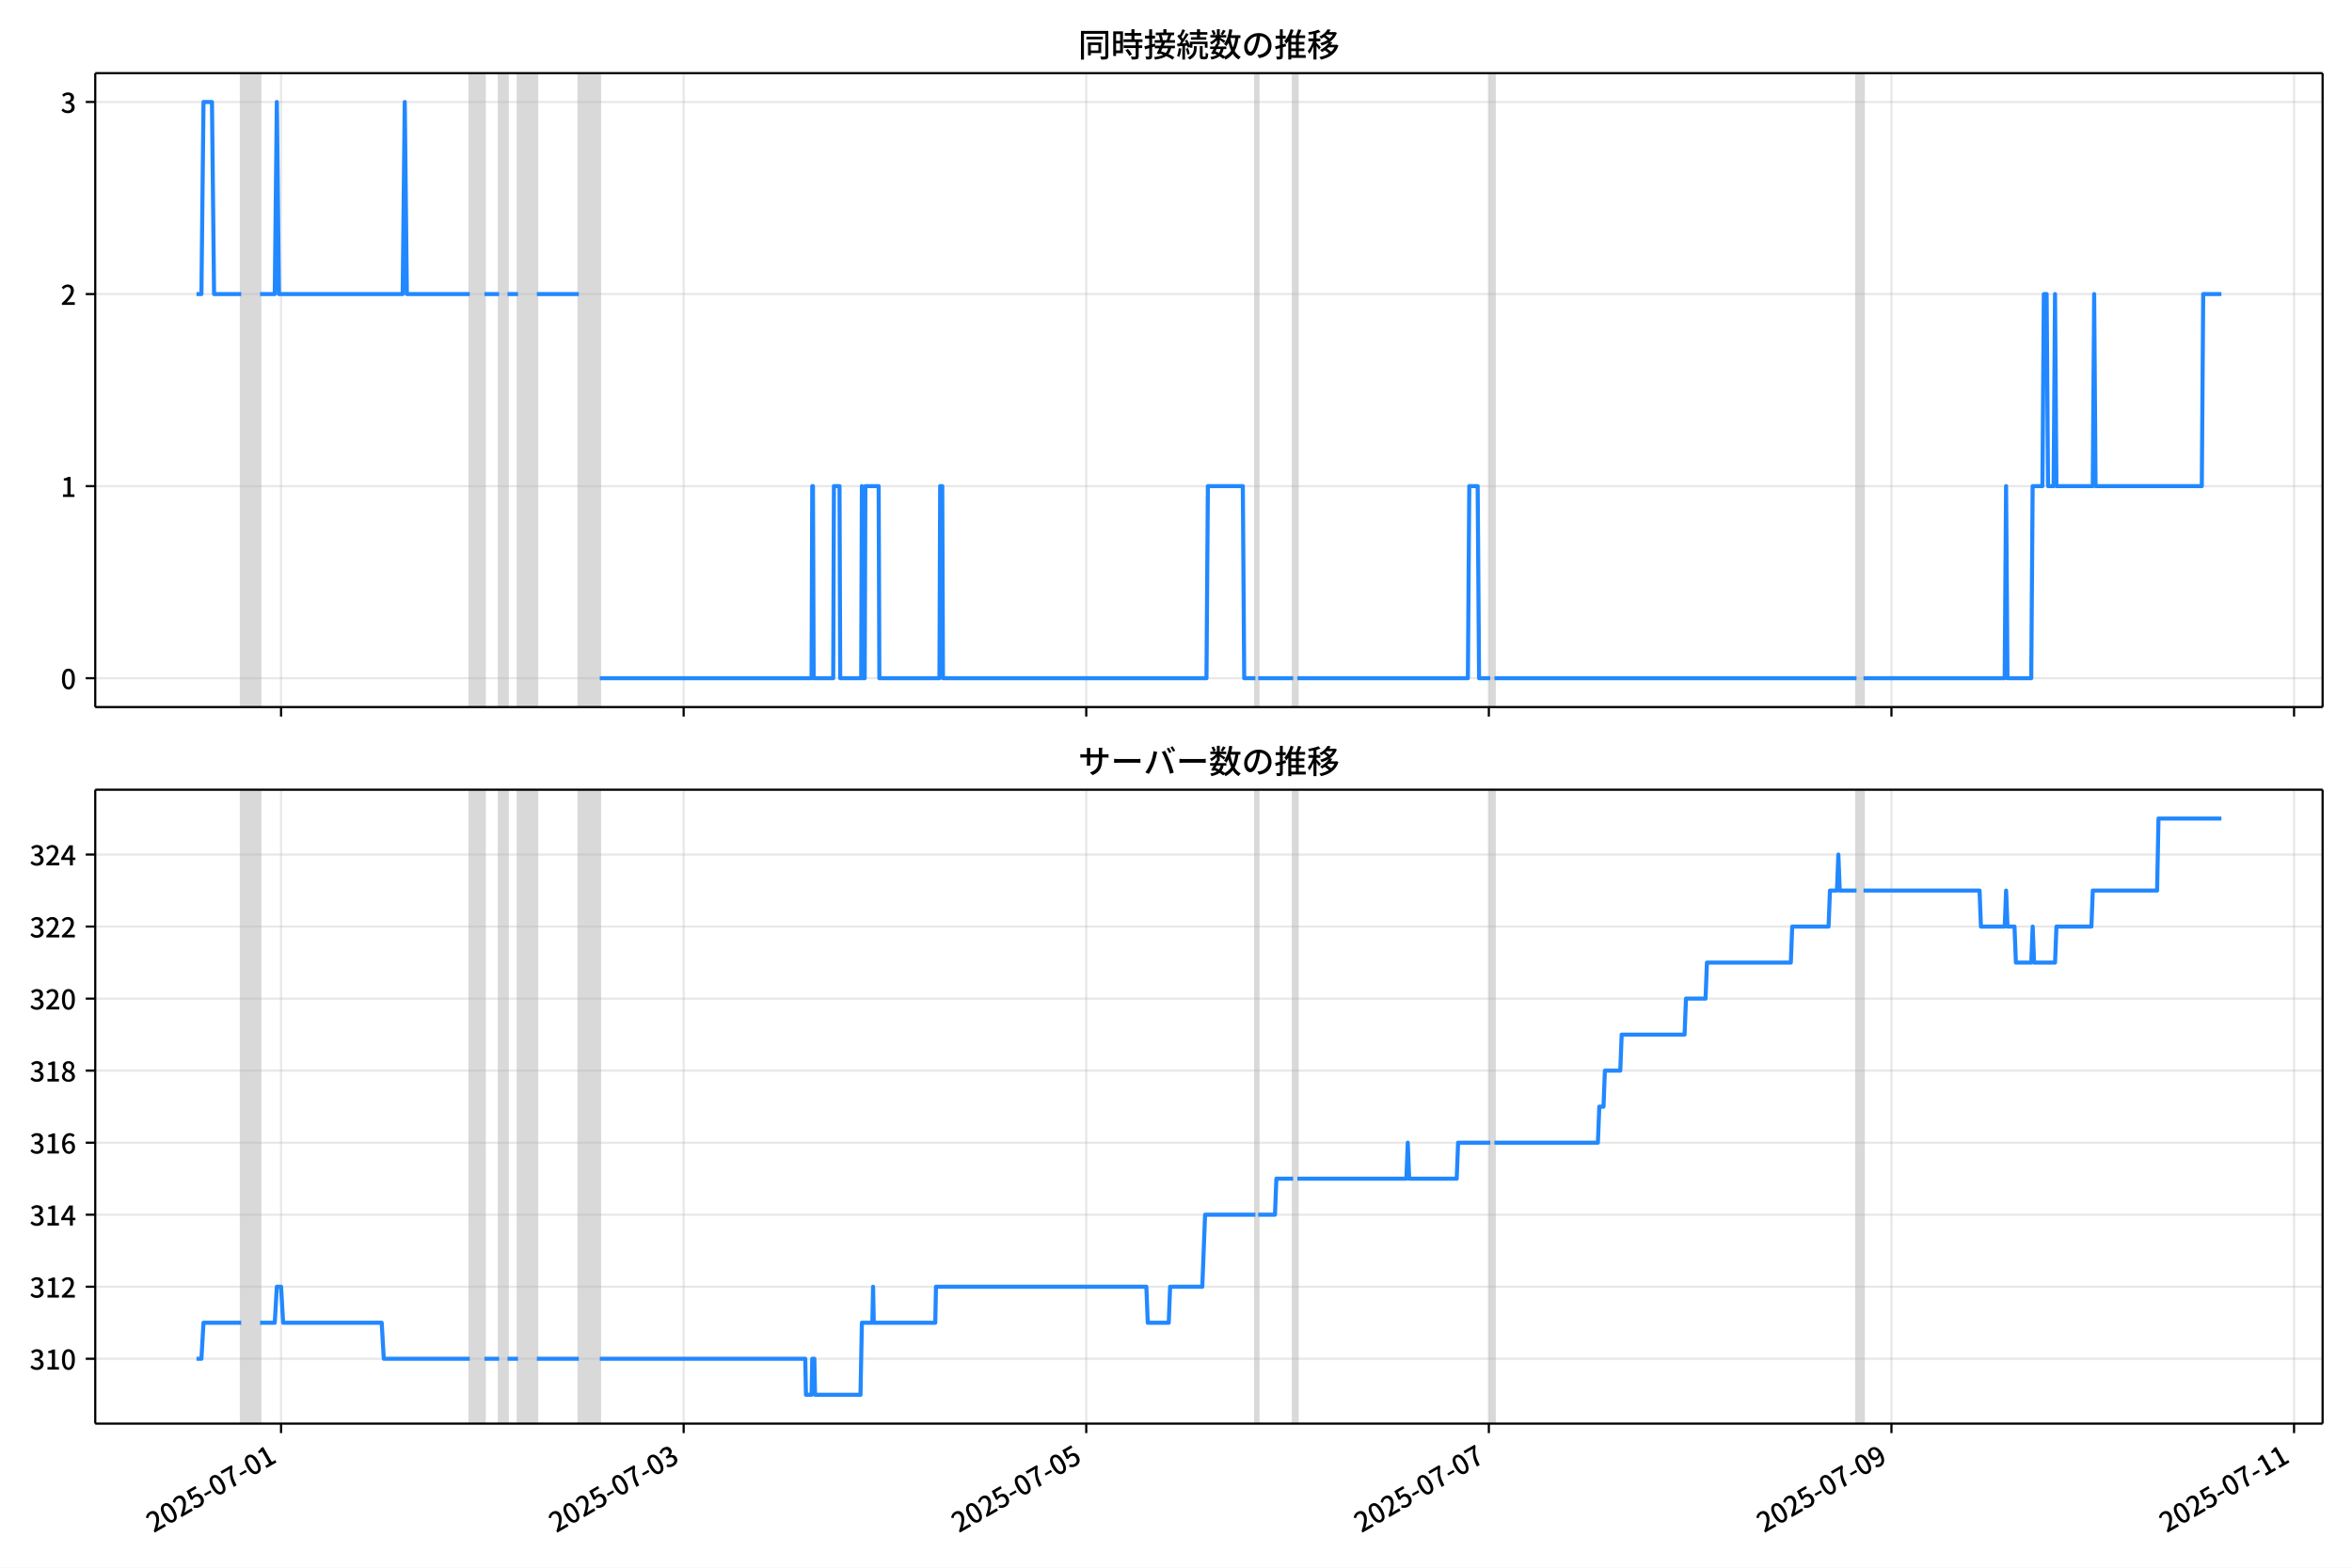
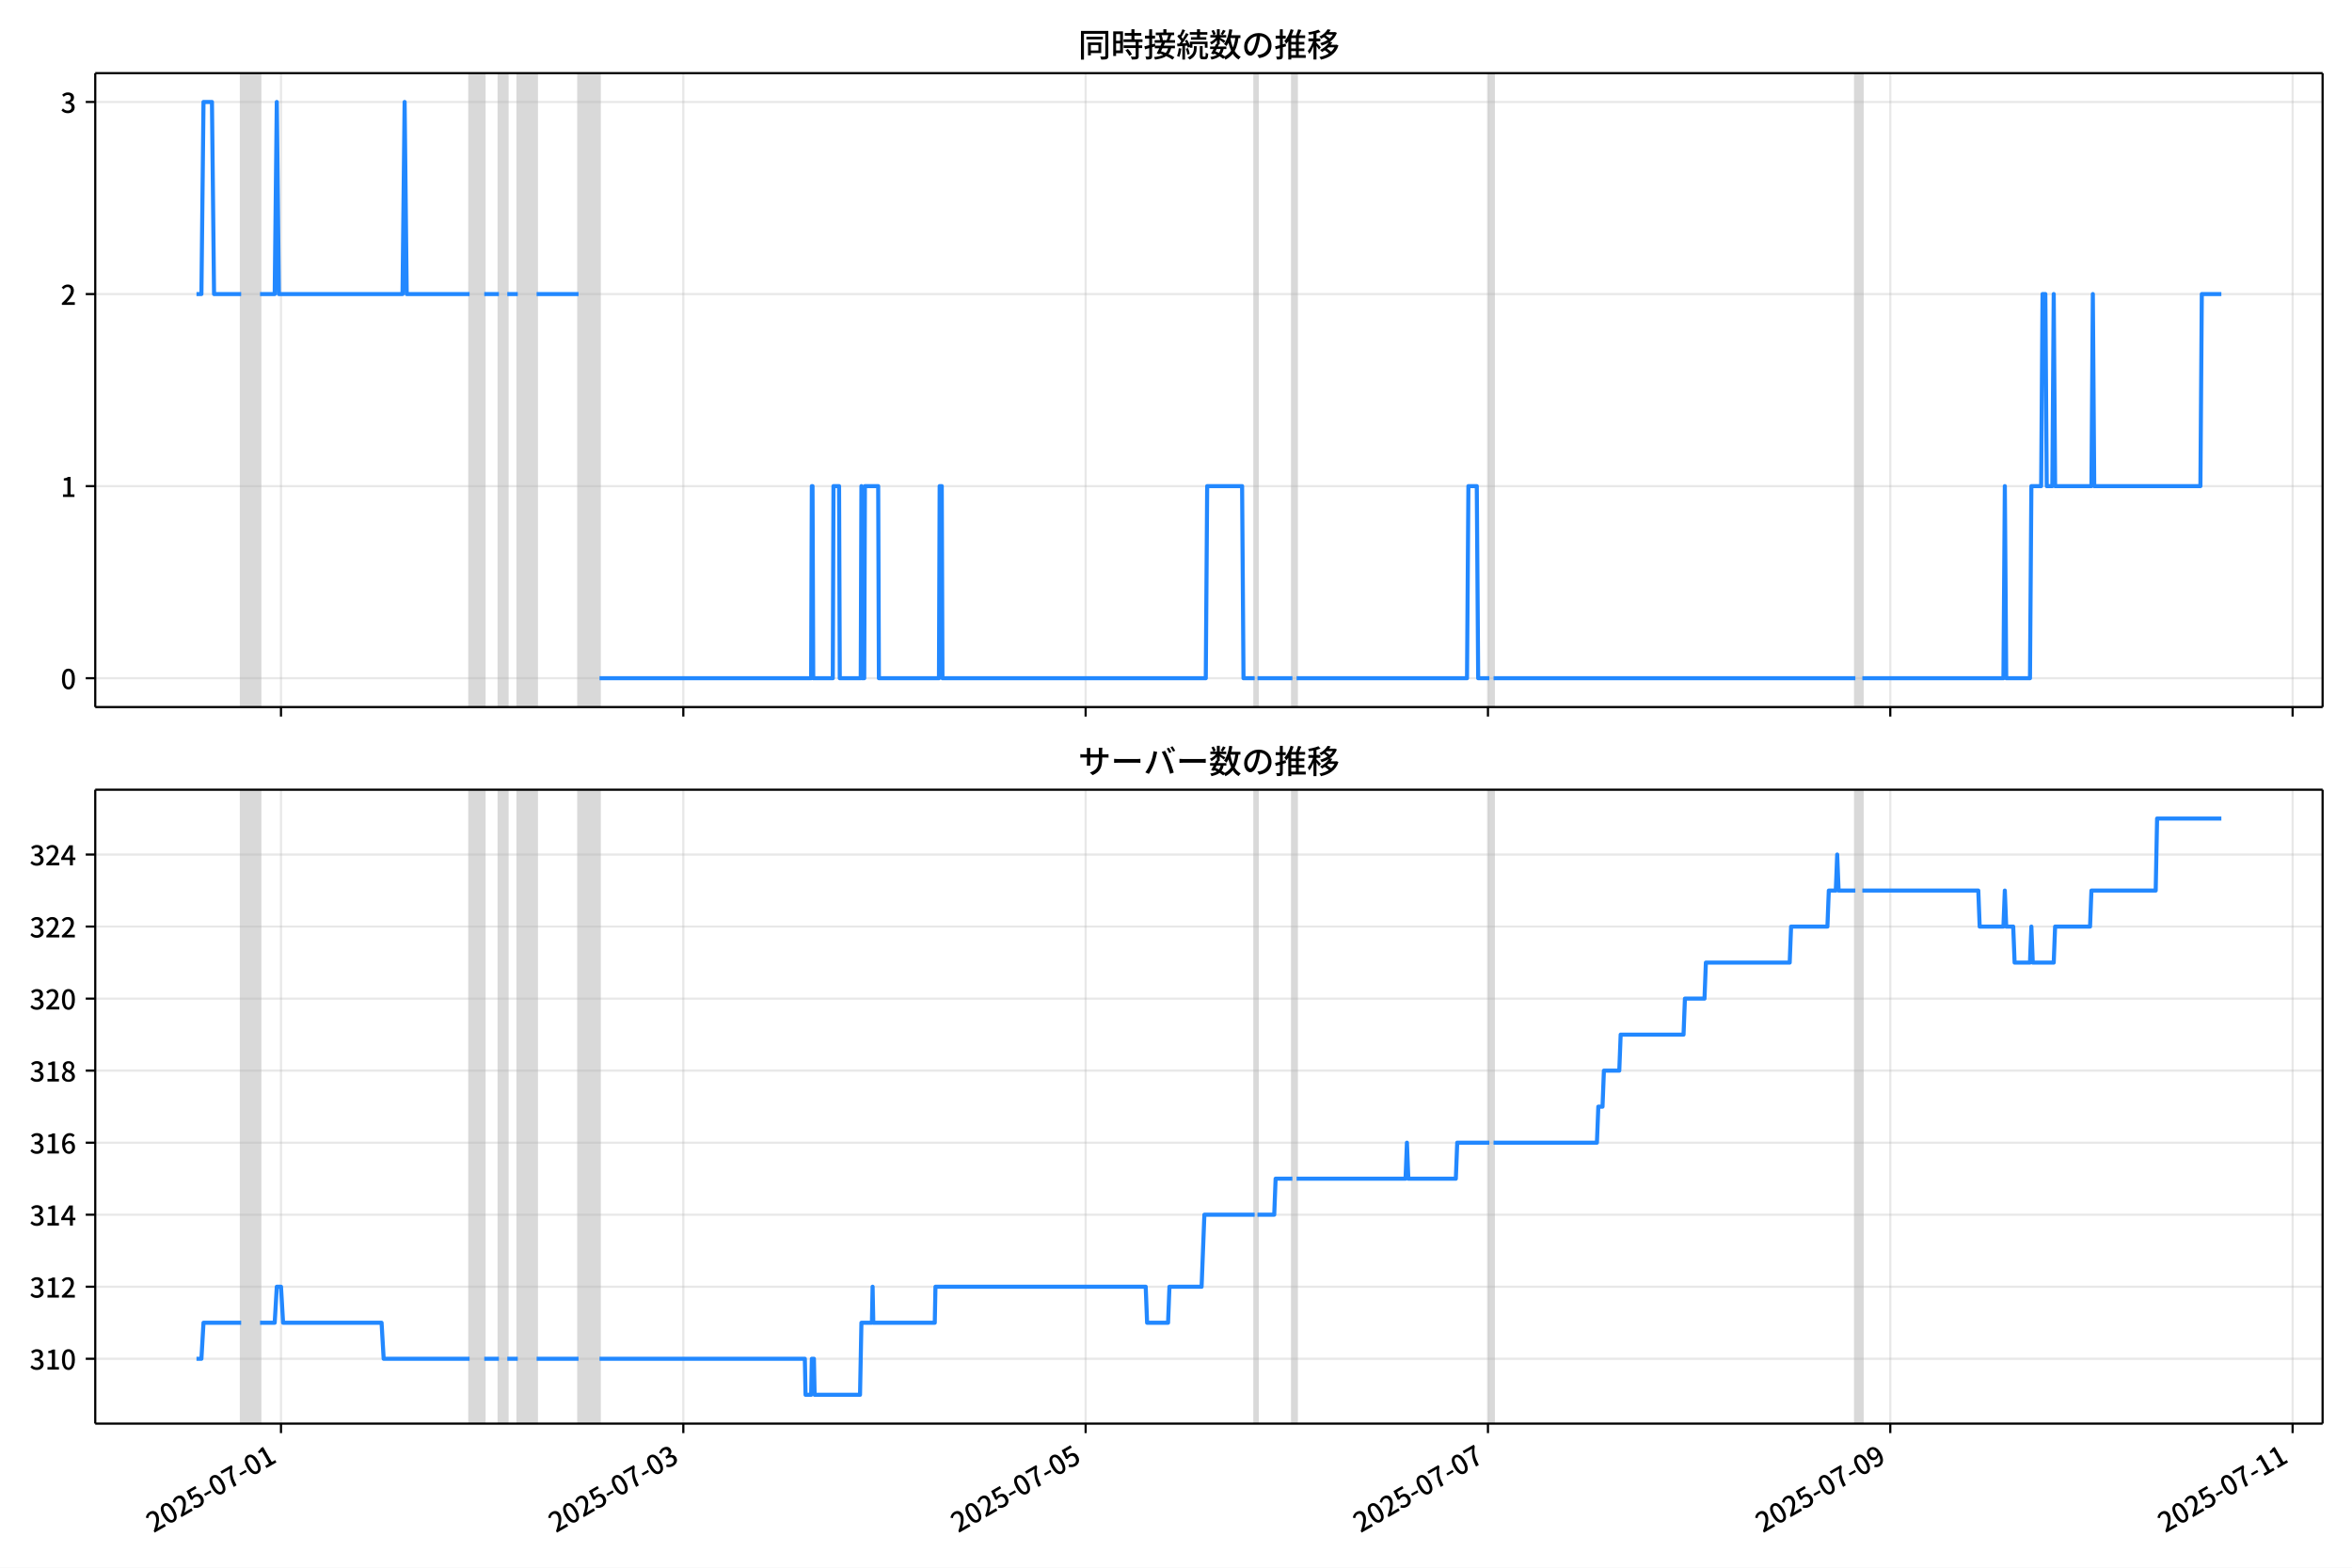
<svg xmlns="http://www.w3.org/2000/svg" xmlns:xlink="http://www.w3.org/1999/xlink" version="1.1" viewBox="0 0 864 576">
  <defs>
    <style type="text/css">*{stroke-linejoin: round; stroke-linecap: butt}</style>
  </defs>
  <g id="aa">
    <g id="ab">
      <path d="m0 576h864v-576h-864z" fill="#fff" />
    </g>
    <g id="ac">
      <g id="ad">
        <path d="m34.99 259.78h818.21v-232.9h-818.21z" fill="#fff" />
      </g>
      <g id="ae">
-         <path d="m88.606 259.78h6.933v-232.9h-6.933z" clip-path="url(#b)" fill="#808080" opacity=".3" stroke="#808080" />
+         <path d="m88.595 259.78h6.928v-232.9h-6.928z" clip-path="url(#b)" fill="#808080" opacity=".3" stroke="#808080" />
      </g>
      <g id="af">
-         <path d="m172.57 259.78h5.392v-232.9h-5.392z" clip-path="url(#b)" fill="#808080" opacity=".3" stroke="#808080" />
+         <path d="m172.5 259.78h5.388v-232.9h-5.388z" clip-path="url(#b)" fill="#808080" opacity=".3" stroke="#808080" />
      </g>
      <g id="ag">
-         <path d="m183.35 259.78h3.081v-232.9h-3.081z" clip-path="url(#b)" fill="#808080" opacity=".3" stroke="#808080" />
+         <path d="m183.27 259.78h3.079v-232.9h-3.079z" clip-path="url(#b)" fill="#808080" opacity=".3" stroke="#808080" />
      </g>
      <g id="ah">
-         <path d="m190.28 259.78h6.933v-232.9h-6.933z" clip-path="url(#b)" fill="#808080" opacity=".3" stroke="#808080" />
+         <path d="m190.2 259.78h6.928v-232.9h-6.928z" clip-path="url(#b)" fill="#808080" opacity=".3" stroke="#808080" />
      </g>
      <g id="ai">
-         <path d="m212.62 259.78h7.703v-232.9h-7.703z" clip-path="url(#b)" fill="#808080" opacity=".3" stroke="#808080" />
+         <path d="m212.52 259.78h7.697v-232.9h-7.697z" clip-path="url(#b)" fill="#808080" opacity=".3" stroke="#808080" />
      </g>
      <g id="aj">
-         <path d="m461.17 259.78h1.027v-232.9h-1.027z" clip-path="url(#b)" fill="#808080" opacity=".3" stroke="#808080" />
+         <path d="m460.9 259.78h1.026v-232.9h-1.026z" clip-path="url(#b)" fill="#808080" opacity=".3" stroke="#808080" />
      </g>
      <g id="ak">
-         <path d="m475.03 259.78h1.541v-232.9h-1.541z" clip-path="url(#b)" fill="#808080" opacity=".3" stroke="#808080" />
+         <path d="m474.75 259.78h1.54v-232.9h-1.54z" clip-path="url(#b)" fill="#808080" opacity=".3" stroke="#808080" />
      </g>
      <g id="al">
-         <path d="m547.44 259.78h1.541v-232.9h-1.541z" clip-path="url(#b)" fill="#808080" opacity=".3" stroke="#808080" />
+         <path d="m547.11 259.78h1.54v-232.9h-1.54z" clip-path="url(#b)" fill="#808080" opacity=".3" stroke="#808080" />
      </g>
      <g id="am">
-         <path d="m681.98 259.78h2.568v-232.9h-2.568z" clip-path="url(#b)" fill="#808080" opacity=".3" stroke="#808080" />
+         <path d="m681.56 259.78h2.566v-232.9h-2.566z" clip-path="url(#b)" fill="#808080" opacity=".3" stroke="#808080" />
      </g>
      <g id="an">
        <g id="ao">
          <g id="ap">
-             <path d="m103.24 259.78v-232.9" clip-path="url(#b)" fill="none" stroke="#b0b0b0" stroke-linecap="square" stroke-opacity=".3" stroke-width=".8" />
+             <path d="m103.22 259.78v-232.9" clip-path="url(#b)" fill="none" stroke="#b0b0b0" stroke-linecap="square" stroke-opacity=".3" stroke-width=".8" />
          </g>
          <g id="aq">
            <defs>
-               <path id="f" d="m0 0v3.5" stroke="#000" stroke-width=".8" />
+               <path id="e" d="m0 0v3.5" stroke="#000" stroke-width=".8" />
            </defs>
-             <use x="103.242" y="259.778" stroke="#000000" stroke-width=".8" xlink:href="#f" />
+             <use x="103.22" y="259.778" stroke="#000000" stroke-width=".8" xlink:href="#e" />
          </g>
        </g>
        <g id="ar">
          <g id="as">
-             <path d="m251.14 259.78v-232.9" clip-path="url(#b)" fill="none" stroke="#b0b0b0" stroke-linecap="square" stroke-opacity=".3" stroke-width=".8" />
+             <path d="m251.01 259.78v-232.9" clip-path="url(#b)" fill="none" stroke="#b0b0b0" stroke-linecap="square" stroke-opacity=".3" stroke-width=".8" />
          </g>
          <g id="at">
-             <use x="251.136" y="259.778" stroke="#000000" stroke-width=".8" xlink:href="#f" />
+             <use x="251.012" y="259.778" stroke="#000000" stroke-width=".8" xlink:href="#e" />
          </g>
        </g>
        <g id="au">
          <g id="av">
-             <path d="m399.03 259.78v-232.9" clip-path="url(#b)" fill="none" stroke="#b0b0b0" stroke-linecap="square" stroke-opacity=".3" stroke-width=".8" />
+             <path d="m398.8 259.78v-232.9" clip-path="url(#b)" fill="none" stroke="#b0b0b0" stroke-linecap="square" stroke-opacity=".3" stroke-width=".8" />
          </g>
          <g id="aw">
-             <use x="399.03" y="259.778" stroke="#000000" stroke-width=".8" xlink:href="#f" />
+             <use x="398.804" y="259.778" stroke="#000000" stroke-width=".8" xlink:href="#e" />
          </g>
        </g>
        <g id="ax">
          <g id="ay">
-             <path d="m546.92 259.78v-232.9" clip-path="url(#b)" fill="none" stroke="#b0b0b0" stroke-linecap="square" stroke-opacity=".3" stroke-width=".8" />
+             <path d="m546.6 259.78v-232.9" clip-path="url(#b)" fill="none" stroke="#b0b0b0" stroke-linecap="square" stroke-opacity=".3" stroke-width=".8" />
          </g>
          <g id="az">
-             <use x="546.924" y="259.778" stroke="#000000" stroke-width=".8" xlink:href="#f" />
+             <use x="546.596" y="259.778" stroke="#000000" stroke-width=".8" xlink:href="#e" />
          </g>
        </g>
        <g id="ba">
          <g id="bb">
-             <path d="m694.82 259.78v-232.9" clip-path="url(#b)" fill="none" stroke="#b0b0b0" stroke-linecap="square" stroke-opacity=".3" stroke-width=".8" />
+             <path d="m694.39 259.78v-232.9" clip-path="url(#b)" fill="none" stroke="#b0b0b0" stroke-linecap="square" stroke-opacity=".3" stroke-width=".8" />
          </g>
          <g id="bc">
-             <use x="694.818" y="259.778" stroke="#000000" stroke-width=".8" xlink:href="#f" />
+             <use x="694.388" y="259.778" stroke="#000000" stroke-width=".8" xlink:href="#e" />
          </g>
        </g>
        <g id="bd">
          <g id="be">
-             <path d="m842.71 259.78v-232.9" clip-path="url(#b)" fill="none" stroke="#b0b0b0" stroke-linecap="square" stroke-opacity=".3" stroke-width=".8" />
+             <path d="m842.18 259.78v-232.9" clip-path="url(#b)" fill="none" stroke="#b0b0b0" stroke-linecap="square" stroke-opacity=".3" stroke-width=".8" />
          </g>
          <g id="bf">
-             <use x="842.712" y="259.778" stroke="#000000" stroke-width=".8" xlink:href="#f" />
+             <use x="842.18" y="259.778" stroke="#000000" stroke-width=".8" xlink:href="#e" />
          </g>
        </g>
      </g>
      <g id="bg">
        <g id="bh">
          <g id="bi">
            <path d="m34.99 249.19h818.21" clip-path="url(#b)" fill="none" stroke="#b0b0b0" stroke-linecap="square" stroke-opacity=".3" stroke-width=".8" />
          </g>
          <g id="bj">
            <defs>
-               <path id="e" d="m0 0h-3.5" stroke="#000" stroke-width=".8" />
+               <path id="f" d="m0 0h-3.5" stroke="#000" stroke-width=".8" />
            </defs>
-             <use x="34.99" y="249.191" stroke="#000000" stroke-width=".8" xlink:href="#e" />
+             <use x="34.99" y="249.191" stroke="#000000" stroke-width=".8" xlink:href="#f" />
          </g>
          <g id="bk">
            <g transform="translate(22.29 253.18) scale(.1 -.1)">
              <defs>
                <path id="c" transform="scale(.015625)" d="m1830-90q-460 0-806 275-346 276-535 823-188 547-188 1366 0 820 188 1357 189 538 535 803 346 266 806 266 461 0 800-269 340-269 528-803 189-534 189-1354 0-819-189-1366-188-547-528-823-339-275-800-275zm0 589q237 0 422 185 186 186 288 599 103 413 103 1091 0 679-103 1082-102 403-288 582-185 180-422 180-236 0-422-180-186-179-292-582-105-403-105-1082 0-678 105-1091 106-413 292-599 186-185 422-185z" />
              </defs>
              <use xlink:href="#c" />
            </g>
          </g>
        </g>
        <g id="bl">
          <g id="bm">
            <path d="m34.99 178.62h818.21" clip-path="url(#b)" fill="none" stroke="#b0b0b0" stroke-linecap="square" stroke-opacity=".3" stroke-width=".8" />
          </g>
          <g id="bn">
-             <use x="34.99" y="178.616" stroke="#000000" stroke-width=".8" xlink:href="#e" />
+             <use x="34.99" y="178.616" stroke="#000000" stroke-width=".8" xlink:href="#f" />
          </g>
          <g id="bo">
            <g transform="translate(22.29 182.6) scale(.1 -.1)">
              <defs>
                <path id="i" transform="scale(.015625)" d="m544 0v608h1037v3277h-845v467q333 58 579 147 247 90 451 218h557v-4109h915v-608h-2694z" />
              </defs>
              <use xlink:href="#i" />
            </g>
          </g>
        </g>
        <g id="bp">
          <g id="bq">
            <path d="m34.99 108.04h818.21" clip-path="url(#b)" fill="none" stroke="#b0b0b0" stroke-linecap="square" stroke-opacity=".3" stroke-width=".8" />
          </g>
          <g id="br">
-             <use x="34.99" y="108.041" stroke="#000000" stroke-width=".8" xlink:href="#e" />
+             <use x="34.99" y="108.041" stroke="#000000" stroke-width=".8" xlink:href="#f" />
          </g>
          <g id="bs">
            <g transform="translate(22.29 112.03) scale(.1 -.1)">
              <defs>
                <path id="d" transform="scale(.015625)" d="m282 0v429q697 621 1164 1136 468 515 701 956 234 442 234 826 0 256-87 451-86 196-262 301-176 106-445 106-275 0-506-151-230-150-422-368l-416 410q301 333 637 518 336 186 803 186 429 0 749-176t496-493 176-745q0-455-224-919t-615-935q-390-470-889-950 186 20 394 36t374 16h1184v-634h-3046z" />
              </defs>
              <use xlink:href="#d" />
            </g>
          </g>
        </g>
        <g id="bt">
          <g id="bu">
            <path d="m34.99 37.466h818.21" clip-path="url(#b)" fill="none" stroke="#b0b0b0" stroke-linecap="square" stroke-opacity=".3" stroke-width=".8" />
          </g>
          <g id="bv">
-             <use x="34.99" y="37.466" stroke="#000000" stroke-width=".8" xlink:href="#e" />
+             <use x="34.99" y="37.466" stroke="#000000" stroke-width=".8" xlink:href="#f" />
          </g>
          <g id="bw">
            <g transform="translate(22.29 41.451) scale(.1 -.1)">
              <defs>
                <path id="h" transform="scale(.015625)" d="m1715-90q-371 0-656 90t-503 240q-217 150-377 323l359 474q211-205 479-359 269-153 634-153 269 0 467 92 199 93 311 266t112 423q0 256-125 451t-429 300q-304 106-835 106v551q467 0 732 105 266 106 384 291 119 186 119 423 0 307-192 489-192 183-531 183-269 0-503-119-233-118-438-316l-384 460q282 256 614 413 333 157 737 157 422 0 748-144 327-144 512-413 186-269 186-659 0-403-221-685-221-281-592-422v-26q269-70 490-227t349-400 128-557q0-422-215-726-214-304-573-468-358-163-787-163z" />
              </defs>
              <use xlink:href="#h" />
            </g>
          </g>
        </g>
      </g>
      <g id="bx">
-         <path d="m72.181 108.04h1.808l.769-70.575h3.107l.772 70.575h9.969m6.933 0h5.392l.77-70.575.77 70.575h45.447l.77-70.575.77 70.575h23.108m5.392 0h5.392m3.081 0h3.851m6.933 0h15.406m7.703 141.15h77.798l.257-70.575h.257l.257 70.575h7.189l.257-70.575h2.054l.257 70.575h7.703l.257-70.575.257 70.575h.77l.257-70.575h4.878l.257 70.575h22.081l.257-70.575h.77l.257 70.575h96.799l.514-70.575h12.838l.514 70.575h4.108m1.027 0h12.838m1.541 0h62.65l.514-70.575h3.081l.514 70.575h4.108m1.541 0h133m2.568 0h51.866l.514-70.575.514 70.575h8.73l.514-70.575h3.595l.514-70.575h1.027l.514 70.575h2.054l.514-70.575.514 70.575h13.352l.514-70.575.514 70.575h39.028l.514-70.575h6.676v0" clip-path="url(#b)" fill="none" stroke="#28f" stroke-linecap="square" stroke-width="1.5" />
+         <path d="m72.181 108.04h1.807l.768-70.575h3.105l.771 70.575h9.962m6.928 0h5.388l.77-70.575.77 70.575h45.415l.77-70.575.77 70.575h23.092m5.388 0h5.388m3.079 0h3.849m6.928 0h15.395m7.697 141.15h77.745l.257-70.575h.257l.257 70.575h7.184l.257-70.575h2.053l.257 70.575h7.697l.257-70.575.257 70.575h.77l.257-70.575h4.875l.257 70.575h22.066l.257-70.575h.77l.257 70.575h96.732l.513-70.575h12.829l.513 70.575h4.105m1.026 0h12.829m1.54 0h62.606l.513-70.575h3.079l.513 70.575h4.105m1.54 0h132.91m2.566 0h51.83l.513-70.575.513 70.575h8.724l.513-70.575h3.592l.513-70.575h1.026l.513 70.575h2.053l.513-70.575.513 70.575h13.342l.513-70.575.513 70.575h39.001l.513-70.575h7.184v0" clip-path="url(#b)" fill="none" stroke="#28f" stroke-linecap="square" stroke-width="1.5" />
      </g>
      <g id="by">
        <path d="m34.99 259.78v-232.9" fill="none" stroke="#000" stroke-linecap="square" stroke-width=".8" />
      </g>
      <g id="bz">
        <path d="m853.2 259.78v-232.9" fill="none" stroke="#000" stroke-linecap="square" stroke-width=".8" />
      </g>
      <g id="ca">
        <path d="m34.99 259.78h818.21" fill="none" stroke="#000" stroke-linecap="square" stroke-width=".8" />
      </g>
      <g id="cb">
        <path d="m34.99 26.88h818.21" fill="none" stroke="#000" stroke-linecap="square" stroke-width=".8" />
      </g>
      <g id="cc">
        <g transform="translate(396.1 20.88) scale(.12 -.12)">
          <defs>
            <path id="u" transform="scale(.015625)" d="m1587 3936h3232v-518h-3232v518zm320-1114h557v-2534h-557v2534zm301 0h2291v-2086h-2291v512h1734v1069h-1734v505zm-1683 2260h5113v-570h-4524v-5056h-589v5626zm4768 0h595v-4896q0-250-67-397t-227-218q-160-77-426-96t-675-19q-13 83-45 192t-77 218q-45 108-89 185 281-13 527-13 247 0 330 0 83 7 118 42 36 35 36 112v4890z" />
            <path id="s" transform="scale(.015625)" d="m2714 4672h3238v-525h-3238v525zm-244-1235h3712v-538h-3712v538zm20-1184h3635v-531h-3635v531zm1523 3155h595v-2310h-595v2310zm832-2451h589v-2823q0-230-61-364-61-135-227-199-167-70-423-86t-633-16q-20 121-78 285-57 163-121 284 275-6 509-9t310-3q77 6 106 28 29 23 29 93v2810zm-2023-1677 487 282q153-160 313-352t294-381q135-189 206-343l-519-313q-64 153-189 348-124 196-278 394-154 199-314 365zm-2086 3718h1619v-4281h-1619v544h1056v3187h-1056v550zm32-1843h1293v-537h-1293v537zm-320 1843h563v-4832h-563v4832z" />
            <path id="t" transform="scale(.015625)" d="m3866 5408h614v-870h-614v870zm-1479-653h3597v-518h-3597v518zm-230-1485h4e3v-518h-4e3v518zm825 922 519 102q64-160 121-342 58-182 96-352 39-170 45-304l-544-128q-6 134-42 313-35 180-83 365-48 186-112 346zm1856 109 589-71q-96-275-202-557-105-281-195-486l-518 77q58 147 122 329 64 183 118 372t86 336zm-2643-2106h3943v-518h-3943v518zm1408 685 602-115q-167-371-362-784t-390-797-362-685l-525 179q160 288 346 666t368 784 323 752zm-659-2157 358 403q352-102 733-240 381-137 752-304 371-166 697-336 327-169 558-329l-384-461q-218 160-532 336-313 176-685 345-371 170-755 323-384 154-742 263zm1894 1114 583-71q-122-550-353-944-230-393-604-662t-922-435q-547-167-1296-269-25 128-93 269-67 141-137 230 678 64 1168 192t819 349q330 221 531 550 202 330 304 791zm-4684 217q396 90 953 240 557 151 1120 311l77-544q-525-154-1053-311-528-156-963-284l-134 588zm121 2093h1965v-563h-1965v563zm819 1248h576v-5229q0-236-51-374t-192-208q-141-77-355-99-214-23-541-16-13 115-64 288t-109 294q205-6 381-6t234 0q64 0 92 28 29 29 29 93v5229z" />
            <path id="r" transform="scale(.015625)" d="m4058 5408h595v-1798h-595v1798zm-1415-563h3443v-499h-3443v499zm231-992h3008v-499h-3008v499zm-224-877h3475v-1203h-531v729h-2432v-729h-512v1203zm1964-877h551v-1881q0-122 22-157 23-35 106-35 25 0 92 0 68 0 135 0t99 0q51 0 83 54t45 224 19 515q90-70 234-131t259-93q-19-429-83-662-64-234-183-326-118-93-316-93-39 0-103 0t-134 0-138 0q-67 0-99 0-237 0-365 64t-176 218q-48 153-48 422v1881zm-1164-6h550v-455q0-243-48-528-48-284-186-579-137-294-409-572-272-279-727-503-70 90-192 208-121 118-230 195 416 205 665 438 250 234 371 474 122 240 164 467 42 228 42 413v442zm-2240 3309 524-192q-121-244-259-503-137-259-275-496t-259-416l-410 173q122 186 246 438 125 253 240 515 116 263 193 481zm716-743 500-230q-224-359-496-756-272-396-548-764-275-368-518-650l-358 205q179 211 377 483 199 272 387 569 189 298 358 592 170 295 298 551zm-1721-665 307 403q166-154 339-340 173-185 320-364t224-327l-326-460q-77 160-218 348-141 189-314 384-172 196-332 356zm1485-832 435 179q128-211 249-458 122-246 215-474 93-227 137-412l-473-211q-32 185-119 422-86 237-201 486-115 250-243 468zm-1530-583q422 26 998 54 576 29 1184 68l7-499q-570-45-1127-84-556-38-992-70l-70 531zm1702-992 436 135q121-276 214-596t118-556l-454-148q-26 237-112 563-86 327-202 602zm-1363 109 499-83q-57-455-163-897-105-441-253-748-51 32-134 73-83 42-170 83-86 42-144 62 148 294 234 697t131 813zm691 627h525v-2861h-525v2861z" />
            <path id="m" transform="scale(.015625)" d="m224 2022h3187v-499h-3187v499zm51 2247h3111v-487h-3111v487zm1127-1735 563-121q-154-320-333-672t-352-679q-173-326-326-582l-532 173q148 243 324 566t345 669q170 346 311 646zm934-832 563-64q-89-480-262-838t-461-614-701-432-976-298q-25 128-99 269t-157 237q659 102 1085 303 426 202 666 554t342 883zm422 3597 519-211q-147-218-298-436-150-217-278-377l-403 186q121 173 252 413 132 240 208 425zm-1203 109h563v-2957h-563v2957zm-1075-320 448 186q134-192 246-420 112-227 157-393l-467-211q-38 172-147 406t-237 432zm1094-1050 397-236q-160-263-400-529-240-265-519-489-278-224-553-378-51 103-141 237-89 135-179 218 269 109 534 294 266 186 493 416 228 231 368 467zm487-204q83-45 246-145 163-99 352-211t346-211 221-150l-327-423q-83 77-230 198-147 122-317 253-170 132-327 250-156 119-259 189l295 250zm1798 396h2311v-556h-2311v556zm115 1178 615-90q-103-640-263-1235t-384-1101q-224-505-512-889-44 57-134 134t-186 157-166 125q275 339 473 796 199 458 340 995 141 538 217 1108zm1223-1510 614-58q-147-1101-445-1940-297-838-813-1443-515-604-1321-1014-26 71-90 177-64 105-134 208-70 102-128 159 742 346 1212 880 471 535 730 1290 260 755 375 1741zm-1005-135q134-851 387-1597 253-745 659-1305 407-560 1002-874-70-57-154-150-83-93-154-189-70-96-121-179-633 371-1056 988-422 618-688 1434-265 816-425 1783l550 89zm-3309-3065 327 416q377-148 754-330 378-182 701-378 324-195 548-368l-416-435q-211 179-519 378-307 198-666 383-358 186-729 334z" />
            <path id="q" transform="scale(.015625)" d="m3686 4378q-64-493-163-1041-99-547-265-1084-192-653-432-1104t-522-688-595-237q-320 0-596 221-275 221-448 621-172 400-172 931 0 537 220 1017 221 480 611 851 391 372 909 583 519 211 1121 211 576 0 1040-186 464-185 793-515 330-329 502-771 173-441 173-941 0-672-278-1194-278-521-816-851-538-329-1318-444l-378 601q166 20 307 42t263 48q307 70 585 217 279 148 496 375 218 227 342 534 125 308 125 692t-122 713q-121 330-358 573-236 243-582 380-346 138-781 138-525 0-935-186-409-185-694-489-284-304-432-656-147-352-147-678 0-365 89-605 90-240 224-355 135-115 276-115t288 144 297 457q151 314 298 800 147 461 246 982 100 522 145 1021l684-12z" />
            <path id="n" transform="scale(.015625)" d="m2995 2925h2893v-519h-2893v519zm0-1280h2893v-519h-2893v519zm-64-1299h3232v-557h-3232v557zm1312 3577h563v-3763h-563v3763zm429 1466 634-141q-154-390-340-794-185-403-339-684l-512 140q103 199 208 458 106 259 195 528 90 269 154 493zm-1472 25 582-147q-153-518-371-1018-217-499-483-931t-573-758q-38 64-109 160-70 96-147 198-77 103-141 160 416 416 733 1034t509 1302zm128-1203h2720v-537h-2720v-4205h-582v4422l313 320h269zm-3174-2157q396 90 953 240 557 151 1120 311l77-544q-525-154-1053-311-528-156-963-284l-134 588zm121 2093h1965v-563h-1965v563zm819 1248h576v-5229q0-236-51-374t-192-208q-141-77-355-99-214-23-541-16-13 115-64 288t-109 294q205-6 381-6t234 0q64 0 92 28 29 29 29 93v5229z" />
            <path id="l" transform="scale(.015625)" d="m4051 5402 595-109q-281-493-729-941t-1107-806q-39 64-106 144t-141 153q-73 74-137 119 608 288 1011 678t614 762zm-77-557h1511v-493h-1863l352 493zm1293 0h109l109 25 384-179q-192-505-496-905t-695-701q-390-301-845-519-454-217-947-358-44 109-137 253t-176 227q448 109 867 294 419 186 777 445 359 259 631 592t419 730v96zm-1990-954 377 307q167-96 336-218 170-121 320-249 151-128 247-237l-397-332q-90 108-237 236t-317 259q-169 132-329 234zm1107-934 595-109q-307-538-803-1031-496-492-1232-876-38 64-102 144t-138 156q-74 77-138 116 455 217 807 483t604 554q253 288 407 563zm-90-589h1460v-506h-1818l358 506zm1268 0h121l109 26 384-167q-192-614-531-1075t-787-794q-448-332-983-553-534-221-1129-355-45 115-132 269-86 153-176 249 551 96 1043 285 493 189 903 473 410 285 714 669t464 883v90zm-2132-1056 410 339q186-102 384-237 198-134 371-275t282-269l-435-371q-103 128-270 272-166 144-361 288t-381 253zm-2150 3533h589v-5376h-589v5376zm-992-1242h2336v-569h-2336v569zm1024-224 365-160q-96-339-231-707-134-368-291-727-157-358-336-672-179-313-365-537-44 128-134 291t-160 272q173 192 339 457 167 266 323 570 157 304 282 618t208 595zm941 1946 416-467q-314-122-695-221-380-99-784-173-403-74-780-131-20 102-71 236-51 135-102 231 358 58 732 138 375 80 711 179t573 208zm-397-2579q58-45 179-170 122-125 266-266 144-140 259-265t160-183l-352-473q-58 102-157 255-99 154-218 317-118 164-227 311-108 147-185 237l275 237z" />
          </defs>
          <use xlink:href="#u" />
          <use transform="translate(100)" xlink:href="#s" />
          <use transform="translate(200)" xlink:href="#t" />
          <use transform="translate(300)" xlink:href="#r" />
          <use transform="translate(400)" xlink:href="#m" />
          <use transform="translate(500)" xlink:href="#q" />
          <use transform="translate(600)" xlink:href="#n" />
          <use transform="translate(700)" xlink:href="#l" />
        </g>
      </g>
    </g>
    <g id="cd">
      <g id="ce">
        <path d="m34.99 523.06h818.21v-232.9h-818.21z" fill="#fff" />
      </g>
      <g id="cf">
-         <path d="m88.606 523.06h6.933v-232.9h-6.933z" clip-path="url(#a)" fill="#808080" opacity=".3" stroke="#808080" />
+         <path d="m88.595 523.06h6.928v-232.9h-6.928z" clip-path="url(#a)" fill="#808080" opacity=".3" stroke="#808080" />
      </g>
      <g id="cg">
-         <path d="m172.57 523.06h5.392v-232.9h-5.392z" clip-path="url(#a)" fill="#808080" opacity=".3" stroke="#808080" />
+         <path d="m172.5 523.06h5.388v-232.9h-5.388z" clip-path="url(#a)" fill="#808080" opacity=".3" stroke="#808080" />
      </g>
      <g id="ch">
-         <path d="m183.35 523.06h3.081v-232.9h-3.081z" clip-path="url(#a)" fill="#808080" opacity=".3" stroke="#808080" />
+         <path d="m183.27 523.06h3.079v-232.9h-3.079z" clip-path="url(#a)" fill="#808080" opacity=".3" stroke="#808080" />
      </g>
      <g id="ci">
-         <path d="m190.28 523.06h6.933v-232.9h-6.933z" clip-path="url(#a)" fill="#808080" opacity=".3" stroke="#808080" />
+         <path d="m190.2 523.06h6.928v-232.9h-6.928z" clip-path="url(#a)" fill="#808080" opacity=".3" stroke="#808080" />
      </g>
      <g id="cj">
-         <path d="m212.62 523.06h7.703v-232.9h-7.703z" clip-path="url(#a)" fill="#808080" opacity=".3" stroke="#808080" />
+         <path d="m212.52 523.06h7.697v-232.9h-7.697z" clip-path="url(#a)" fill="#808080" opacity=".3" stroke="#808080" />
      </g>
      <g id="ck">
-         <path d="m461.17 523.06h1.027v-232.9h-1.027z" clip-path="url(#a)" fill="#808080" opacity=".3" stroke="#808080" />
+         <path d="m460.9 523.06h1.026v-232.9h-1.026z" clip-path="url(#a)" fill="#808080" opacity=".3" stroke="#808080" />
      </g>
      <g id="cl">
-         <path d="m475.03 523.06h1.541v-232.9h-1.541z" clip-path="url(#a)" fill="#808080" opacity=".3" stroke="#808080" />
+         <path d="m474.75 523.06h1.54v-232.9h-1.54z" clip-path="url(#a)" fill="#808080" opacity=".3" stroke="#808080" />
      </g>
      <g id="cm">
-         <path d="m547.44 523.06h1.541v-232.9h-1.541z" clip-path="url(#a)" fill="#808080" opacity=".3" stroke="#808080" />
+         <path d="m547.11 523.06h1.54v-232.9h-1.54z" clip-path="url(#a)" fill="#808080" opacity=".3" stroke="#808080" />
      </g>
      <g id="cn">
-         <path d="m681.98 523.06h2.568v-232.9h-2.568z" clip-path="url(#a)" fill="#808080" opacity=".3" stroke="#808080" />
+         <path d="m681.56 523.06h2.566v-232.9h-2.566z" clip-path="url(#a)" fill="#808080" opacity=".3" stroke="#808080" />
      </g>
      <g id="co">
        <g id="cp">
          <g id="cq">
-             <path d="m103.24 523.06v-232.9" clip-path="url(#a)" fill="none" stroke="#b0b0b0" stroke-linecap="square" stroke-opacity=".3" stroke-width=".8" />
+             <path d="m103.22 523.06v-232.9" clip-path="url(#a)" fill="none" stroke="#b0b0b0" stroke-linecap="square" stroke-opacity=".3" stroke-width=".8" />
          </g>
          <g id="cr">
-             <use x="103.242" y="523.055" stroke="#000000" stroke-width=".8" xlink:href="#f" />
+             <use x="103.22" y="523.055" stroke="#000000" stroke-width=".8" xlink:href="#e" />
          </g>
          <g id="cs">
-             <g transform="translate(56.452 563.33) rotate(-30) scale(.1 -.1)">
+             <g transform="translate(56.431 563.33) rotate(-30) scale(.1 -.1)">
              <defs>
                <path id="k" transform="scale(.015625)" d="m1715-90q-365 0-653 90t-506 237q-217 147-383 307l352 480q134-134 294-246t361-183q202-70 452-70 262 0 473 118 212 119 333 346 122 227 122 541 0 460-247 716-246 256-649 256-224 0-384-64t-365-198l-365 237 141 2240h2387v-627h-1747l-109-1204q154 77 307 118 154 42 340 42 397 0 723-160t518-490q192-329 192-847 0-519-224-887t-586-560q-361-192-777-192z" />
                <path id="g" transform="scale(.015625)" d="m301 1536v544h1689v-544h-1689z" />
                <path id="j" transform="scale(.015625)" d="m1235 0q32 646 109 1187t224 1024 384 941 576 938h-2208v627h3027v-455q-409-512-665-989-256-476-397-969t-205-1053-90-1251h-755z" />
              </defs>
              <use xlink:href="#d" />
              <use transform="translate(57)" xlink:href="#c" />
              <use transform="translate(114)" xlink:href="#d" />
              <use transform="translate(171)" xlink:href="#k" />
              <use transform="translate(228)" xlink:href="#g" />
              <use transform="translate(263.7)" xlink:href="#c" />
              <use transform="translate(320.7)" xlink:href="#j" />
              <use transform="translate(377.7)" xlink:href="#g" />
              <use transform="translate(413.4)" xlink:href="#c" />
              <use transform="translate(470.4)" xlink:href="#i" />
            </g>
          </g>
        </g>
        <g id="ct">
          <g id="cu">
-             <path d="m251.14 523.06v-232.9" clip-path="url(#a)" fill="none" stroke="#b0b0b0" stroke-linecap="square" stroke-opacity=".3" stroke-width=".8" />
+             <path d="m251.01 523.06v-232.9" clip-path="url(#a)" fill="none" stroke="#b0b0b0" stroke-linecap="square" stroke-opacity=".3" stroke-width=".8" />
          </g>
          <g id="cv">
-             <use x="251.136" y="523.055" stroke="#000000" stroke-width=".8" xlink:href="#f" />
+             <use x="251.012" y="523.055" stroke="#000000" stroke-width=".8" xlink:href="#e" />
          </g>
          <g id="cw">
-             <g transform="translate(204.35 563.33) rotate(-30) scale(.1 -.1)">
+             <g transform="translate(204.22 563.33) rotate(-30) scale(.1 -.1)">
              <use xlink:href="#d" />
              <use transform="translate(57)" xlink:href="#c" />
              <use transform="translate(114)" xlink:href="#d" />
              <use transform="translate(171)" xlink:href="#k" />
              <use transform="translate(228)" xlink:href="#g" />
              <use transform="translate(263.7)" xlink:href="#c" />
              <use transform="translate(320.7)" xlink:href="#j" />
              <use transform="translate(377.7)" xlink:href="#g" />
              <use transform="translate(413.4)" xlink:href="#c" />
              <use transform="translate(470.4)" xlink:href="#h" />
            </g>
          </g>
        </g>
        <g id="cx">
          <g id="cy">
-             <path d="m399.03 523.06v-232.9" clip-path="url(#a)" fill="none" stroke="#b0b0b0" stroke-linecap="square" stroke-opacity=".3" stroke-width=".8" />
+             <path d="m398.8 523.06v-232.9" clip-path="url(#a)" fill="none" stroke="#b0b0b0" stroke-linecap="square" stroke-opacity=".3" stroke-width=".8" />
          </g>
          <g id="cz">
-             <use x="399.03" y="523.055" stroke="#000000" stroke-width=".8" xlink:href="#f" />
+             <use x="398.804" y="523.055" stroke="#000000" stroke-width=".8" xlink:href="#e" />
          </g>
          <g id="da">
-             <g transform="translate(352.24 563.33) rotate(-30) scale(.1 -.1)">
+             <g transform="translate(352.01 563.33) rotate(-30) scale(.1 -.1)">
              <use xlink:href="#d" />
              <use transform="translate(57)" xlink:href="#c" />
              <use transform="translate(114)" xlink:href="#d" />
              <use transform="translate(171)" xlink:href="#k" />
              <use transform="translate(228)" xlink:href="#g" />
              <use transform="translate(263.7)" xlink:href="#c" />
              <use transform="translate(320.7)" xlink:href="#j" />
              <use transform="translate(377.7)" xlink:href="#g" />
              <use transform="translate(413.4)" xlink:href="#c" />
              <use transform="translate(470.4)" xlink:href="#k" />
            </g>
          </g>
        </g>
        <g id="db">
          <g id="dc">
-             <path d="m546.92 523.06v-232.9" clip-path="url(#a)" fill="none" stroke="#b0b0b0" stroke-linecap="square" stroke-opacity=".3" stroke-width=".8" />
+             <path d="m546.6 523.06v-232.9" clip-path="url(#a)" fill="none" stroke="#b0b0b0" stroke-linecap="square" stroke-opacity=".3" stroke-width=".8" />
          </g>
          <g id="dd">
-             <use x="546.924" y="523.055" stroke="#000000" stroke-width=".8" xlink:href="#f" />
+             <use x="546.596" y="523.055" stroke="#000000" stroke-width=".8" xlink:href="#e" />
          </g>
          <g id="de">
-             <g transform="translate(500.13 563.33) rotate(-30) scale(.1 -.1)">
+             <g transform="translate(499.81 563.33) rotate(-30) scale(.1 -.1)">
              <use xlink:href="#d" />
              <use transform="translate(57)" xlink:href="#c" />
              <use transform="translate(114)" xlink:href="#d" />
              <use transform="translate(171)" xlink:href="#k" />
              <use transform="translate(228)" xlink:href="#g" />
              <use transform="translate(263.7)" xlink:href="#c" />
              <use transform="translate(320.7)" xlink:href="#j" />
              <use transform="translate(377.7)" xlink:href="#g" />
              <use transform="translate(413.4)" xlink:href="#c" />
              <use transform="translate(470.4)" xlink:href="#j" />
            </g>
          </g>
        </g>
        <g id="df">
          <g id="dg">
-             <path d="m694.82 523.06v-232.9" clip-path="url(#a)" fill="none" stroke="#b0b0b0" stroke-linecap="square" stroke-opacity=".3" stroke-width=".8" />
+             <path d="m694.39 523.06v-232.9" clip-path="url(#a)" fill="none" stroke="#b0b0b0" stroke-linecap="square" stroke-opacity=".3" stroke-width=".8" />
          </g>
          <g id="dh">
-             <use x="694.818" y="523.055" stroke="#000000" stroke-width=".8" xlink:href="#f" />
+             <use x="694.388" y="523.055" stroke="#000000" stroke-width=".8" xlink:href="#e" />
          </g>
          <g id="di">
-             <g transform="translate(648.03 563.33) rotate(-30) scale(.1 -.1)">
+             <g transform="translate(647.6 563.33) rotate(-30) scale(.1 -.1)">
              <defs>
                <path id="v" transform="scale(.015625)" d="m1562-90q-410 0-708 150-297 151-502 356l403 461q141-160 346-256t422-96q224 0 425 102 202 103 352 333 151 230 237 614 87 384 87 941 0 589-115 970t-323 563-496 182q-205 0-372-118-166-118-262-336t-96-525q0-301 86-512 87-211 259-323 173-112 417-112 224 0 460 141 237 141 448 461l32-544q-134-180-313-314t-371-208-384-74q-391 0-689 166-297 167-467 496-169 330-169 823 0 467 195 816t515 541 698 192q339 0 636-138 298-137 519-419 221-281 349-710t128-1018q0-691-141-1187t-391-807q-249-310-563-461-313-150-652-150z" />
              </defs>
              <use xlink:href="#d" />
              <use transform="translate(57)" xlink:href="#c" />
              <use transform="translate(114)" xlink:href="#d" />
              <use transform="translate(171)" xlink:href="#k" />
              <use transform="translate(228)" xlink:href="#g" />
              <use transform="translate(263.7)" xlink:href="#c" />
              <use transform="translate(320.7)" xlink:href="#j" />
              <use transform="translate(377.7)" xlink:href="#g" />
              <use transform="translate(413.4)" xlink:href="#c" />
              <use transform="translate(470.4)" xlink:href="#v" />
            </g>
          </g>
        </g>
        <g id="dj">
          <g id="dk">
-             <path d="m842.71 523.06v-232.9" clip-path="url(#a)" fill="none" stroke="#b0b0b0" stroke-linecap="square" stroke-opacity=".3" stroke-width=".8" />
+             <path d="m842.18 523.06v-232.9" clip-path="url(#a)" fill="none" stroke="#b0b0b0" stroke-linecap="square" stroke-opacity=".3" stroke-width=".8" />
          </g>
          <g id="dl">
-             <use x="842.712" y="523.055" stroke="#000000" stroke-width=".8" xlink:href="#f" />
+             <use x="842.18" y="523.055" stroke="#000000" stroke-width=".8" xlink:href="#e" />
          </g>
          <g id="dm">
-             <g transform="translate(795.92 563.33) rotate(-30) scale(.1 -.1)">
+             <g transform="translate(795.39 563.33) rotate(-30) scale(.1 -.1)">
              <use xlink:href="#d" />
              <use transform="translate(57)" xlink:href="#c" />
              <use transform="translate(114)" xlink:href="#d" />
              <use transform="translate(171)" xlink:href="#k" />
              <use transform="translate(228)" xlink:href="#g" />
              <use transform="translate(263.7)" xlink:href="#c" />
              <use transform="translate(320.7)" xlink:href="#j" />
              <use transform="translate(377.7)" xlink:href="#g" />
              <use transform="translate(413.4)" xlink:href="#i" />
              <use transform="translate(470.4)" xlink:href="#i" />
            </g>
          </g>
        </g>
      </g>
      <g id="dn">
        <g id="do">
          <g id="dp">
            <path d="m34.99 499.24h818.21" clip-path="url(#a)" fill="none" stroke="#b0b0b0" stroke-linecap="square" stroke-opacity=".3" stroke-width=".8" />
          </g>
          <g id="dq">
-             <use x="34.99" y="499.236" stroke="#000000" stroke-width=".8" xlink:href="#e" />
+             <use x="34.99" y="499.236" stroke="#000000" stroke-width=".8" xlink:href="#f" />
          </g>
          <g id="dr">
            <g transform="translate(10.89 503.22) scale(.1 -.1)">
              <use xlink:href="#h" />
              <use transform="translate(57)" xlink:href="#i" />
              <use transform="translate(114)" xlink:href="#c" />
            </g>
          </g>
        </g>
        <g id="ds">
          <g id="dt">
            <path d="m34.99 472.77h818.21" clip-path="url(#a)" fill="none" stroke="#b0b0b0" stroke-linecap="square" stroke-opacity=".3" stroke-width=".8" />
          </g>
          <g id="du">
-             <use x="34.99" y="472.771" stroke="#000000" stroke-width=".8" xlink:href="#e" />
+             <use x="34.99" y="472.771" stroke="#000000" stroke-width=".8" xlink:href="#f" />
          </g>
          <g id="dv">
            <g transform="translate(10.89 476.76) scale(.1 -.1)">
              <use xlink:href="#h" />
              <use transform="translate(57)" xlink:href="#i" />
              <use transform="translate(114)" xlink:href="#d" />
            </g>
          </g>
        </g>
        <g id="dw">
          <g id="dx">
            <path d="m34.99 446.31h818.21" clip-path="url(#a)" fill="none" stroke="#b0b0b0" stroke-linecap="square" stroke-opacity=".3" stroke-width=".8" />
          </g>
          <g id="dy">
-             <use x="34.99" y="446.305" stroke="#000000" stroke-width=".8" xlink:href="#e" />
+             <use x="34.99" y="446.305" stroke="#000000" stroke-width=".8" xlink:href="#f" />
          </g>
          <g id="dz">
            <g transform="translate(10.89 450.29) scale(.1 -.1)">
              <defs>
                <path id="o" transform="scale(.015625)" d="m2170 0v3072q0 192 12 457 13 266 20 458h-26q-90-179-183-365-92-185-195-364l-921-1415h2579v-576h-3328v493l1875 2957h858v-4717h-691z" />
              </defs>
              <use xlink:href="#h" />
              <use transform="translate(57)" xlink:href="#i" />
              <use transform="translate(114)" xlink:href="#o" />
            </g>
          </g>
        </g>
        <g id="ea">
          <g id="eb">
            <path d="m34.99 419.84h818.21" clip-path="url(#a)" fill="none" stroke="#b0b0b0" stroke-linecap="square" stroke-opacity=".3" stroke-width=".8" />
          </g>
          <g id="ec">
-             <use x="34.99" y="419.839" stroke="#000000" stroke-width=".8" xlink:href="#e" />
+             <use x="34.99" y="419.839" stroke="#000000" stroke-width=".8" xlink:href="#f" />
          </g>
          <g id="ed">
            <g transform="translate(10.89 423.82) scale(.1 -.1)">
              <defs>
                <path id="x" transform="scale(.015625)" d="m1971-90q-339 0-634 144-294 144-518 435-224 292-352 733-128 442-128 1044 0 678 147 1161 148 483 397 784 250 301 570 445t665 144q397 0 688-147 292-147 490-359l-403-448q-128 154-327 253-198 99-409 99-307 0-567-182-259-182-413-605-153-422-153-1145 0-608 115-1002t326-589q212-195 493-195 212 0 375 121 163 122 259 343t96 522q0 300-90 511-89 212-259 320-169 109-419 109-211 0-451-134t-458-461l-25 538q134 192 313 323t374 201q196 71 375 71 397 0 694-163 298-163 467-490 170-326 170-825 0-468-195-817-195-348-512-544-317-195-701-195z" />
              </defs>
              <use xlink:href="#h" />
              <use transform="translate(57)" xlink:href="#i" />
              <use transform="translate(114)" xlink:href="#x" />
            </g>
          </g>
        </g>
        <g id="ee">
          <g id="ef">
            <path d="m34.99 393.37h818.21" clip-path="url(#a)" fill="none" stroke="#b0b0b0" stroke-linecap="square" stroke-opacity=".3" stroke-width=".8" />
          </g>
          <g id="eg">
-             <use x="34.99" y="393.374" stroke="#000000" stroke-width=".8" xlink:href="#e" />
+             <use x="34.99" y="393.374" stroke="#000000" stroke-width=".8" xlink:href="#f" />
          </g>
          <g id="eh">
            <g transform="translate(10.89 397.36) scale(.1 -.1)">
              <defs>
                <path id="w" transform="scale(.015625)" d="m1830-90q-441 0-787 163-345 164-547 448-202 285-202 650 0 314 122 557t314 419 403 291v32q-256 186-442 458-185 272-185 643 0 365 176 640t480 425q304 151 694 151 410 0 704-160t457-439q164-278 164-649 0-237-96-448t-234-381q-137-169-291-278v-32q218-115 397-285 179-169 288-406t109-557q0-346-189-628-189-281-532-448-342-166-803-166zm314 2708q205 198 310 419 106 221 106 464 0 211-83 384t-247 272q-163 99-393 99-288 0-480-183-192-182-192-502 0-256 134-429 135-172 359-294t486-230zm-294-2170q236 0 418 89 183 90 285 253 103 164 103 388 0 211-90 367-89 157-246 272-157 116-368 215t-454 195q-244-173-398-426-153-252-153-553 0-237 118-416 119-179 324-282 205-102 461-102z" />
              </defs>
              <use xlink:href="#h" />
              <use transform="translate(57)" xlink:href="#i" />
              <use transform="translate(114)" xlink:href="#w" />
            </g>
          </g>
        </g>
        <g id="ei">
          <g id="ej">
            <path d="m34.99 366.91h818.21" clip-path="url(#a)" fill="none" stroke="#b0b0b0" stroke-linecap="square" stroke-opacity=".3" stroke-width=".8" />
          </g>
          <g id="ek">
-             <use x="34.99" y="366.908" stroke="#000000" stroke-width=".8" xlink:href="#e" />
+             <use x="34.99" y="366.908" stroke="#000000" stroke-width=".8" xlink:href="#f" />
          </g>
          <g id="el">
            <g transform="translate(10.89 370.89) scale(.1 -.1)">
              <use xlink:href="#h" />
              <use transform="translate(57)" xlink:href="#d" />
              <use transform="translate(114)" xlink:href="#c" />
            </g>
          </g>
        </g>
        <g id="em">
          <g id="en">
            <path d="m34.99 340.44h818.21" clip-path="url(#a)" fill="none" stroke="#b0b0b0" stroke-linecap="square" stroke-opacity=".3" stroke-width=".8" />
          </g>
          <g id="eo">
-             <use x="34.99" y="340.442" stroke="#000000" stroke-width=".8" xlink:href="#e" />
+             <use x="34.99" y="340.442" stroke="#000000" stroke-width=".8" xlink:href="#f" />
          </g>
          <g id="ep">
            <g transform="translate(10.89 344.43) scale(.1 -.1)">
              <use xlink:href="#h" />
              <use transform="translate(57)" xlink:href="#d" />
              <use transform="translate(114)" xlink:href="#d" />
            </g>
          </g>
        </g>
        <g id="eq">
          <g id="er">
            <path d="m34.99 313.98h818.21" clip-path="url(#a)" fill="none" stroke="#b0b0b0" stroke-linecap="square" stroke-opacity=".3" stroke-width=".8" />
          </g>
          <g id="es">
-             <use x="34.99" y="313.977" stroke="#000000" stroke-width=".8" xlink:href="#e" />
+             <use x="34.99" y="313.977" stroke="#000000" stroke-width=".8" xlink:href="#f" />
          </g>
          <g id="et">
            <g transform="translate(10.89 317.96) scale(.1 -.1)">
              <use xlink:href="#h" />
              <use transform="translate(57)" xlink:href="#d" />
              <use transform="translate(114)" xlink:href="#o" />
            </g>
          </g>
        </g>
      </g>
      <g id="eu">
-         <path d="m72.181 499.24h1.808l.769-13.233h13.848m6.933 0h5.392l.77-13.233h1.541l.77 13.233h36.203l.77 13.233h31.582m5.392 0h5.392m3.081 0h3.851m6.933 0h15.406m7.703 0h75.488l.257 13.233h2.054l.257-13.233h.77l.257 13.233h16.689l.514-26.466h3.851l.257-13.233.257 13.233h22.595l.257-13.233h77.285l.514 13.233h7.703l.514-13.233h11.811l1.027-26.466h18.487m1.027 0h6.162l.514-13.233h6.162m1.541 0h40.055l.514-13.233.514 13.233h17.46l.514-13.233h11.811m1.541 0h38.001l.514-13.233h1.541l.514-13.233h5.649l.514-13.233h23.108l.514-13.233h7.189l.514-13.233h30.811l.514-13.233h13.352l.514-13.233h2.568l.514-13.233.514 13.233h6.162m2.568 0h42.622l.514 13.233h8.73l.514-13.233.514 13.233h2.568l.514 13.233h5.649l.514-13.233.514 13.233h7.703l.514-13.233h12.838l.514-13.233h23.622l.514-26.466h23.108v0" clip-path="url(#a)" fill="none" stroke="#28f" stroke-linecap="square" stroke-width="1.5" />
+         <path d="m72.181 499.24h1.807l.768-13.233h13.838m6.928 0h5.388l.77-13.233h1.54l.77 13.233h36.178l.77 13.233h31.56m5.388 0h5.388m3.079 0h3.849m6.928 0h15.395m7.697 0h75.435l.257 13.233h2.053l.257-13.233h.77l.257 13.233h16.678l.513-26.466h3.849l.257-13.233.257 13.233h22.579l.257-13.233h77.232l.513 13.233h7.697l.513-13.233h11.803l1.026-26.466h18.474m1.026 0h6.158l.513-13.233h6.158m1.54 0h40.027l.513-13.233.513 13.233h17.448l.513-13.233h11.803m1.54 0h37.974l.513-13.233h1.54l.513-13.233h5.645l.513-13.233h23.092l.513-13.233h7.184l.513-13.233h30.79l.513-13.233h13.342l.513-13.233h2.566l.513-13.233.513 13.233h6.158m2.566 0h42.593l.513 13.233h8.724l.513-13.233.513 13.233h2.566l.513 13.233h5.645l.513-13.233.513 13.233h7.697l.513-13.233h12.829l.513-13.233h23.606l.513-26.466h23.606v0" clip-path="url(#a)" fill="none" stroke="#28f" stroke-linecap="square" stroke-width="1.5" />
      </g>
      <g id="ev">
        <path d="m34.99 523.06v-232.9" fill="none" stroke="#000" stroke-linecap="square" stroke-width=".8" />
      </g>
      <g id="ew">
        <path d="m853.2 523.06v-232.9" fill="none" stroke="#000" stroke-linecap="square" stroke-width=".8" />
      </g>
      <g id="ex">
        <path d="m34.99 523.06h818.21" fill="none" stroke="#000" stroke-linecap="square" stroke-width=".8" />
      </g>
      <g id="ey">
        <path d="m34.99 290.16h818.21" fill="none" stroke="#000" stroke-linecap="square" stroke-width=".8" />
      </g>
      <g id="ez">
        <g transform="translate(396.1 284.16) scale(.12 -.12)">
          <defs>
            <path id="z" transform="scale(.015625)" d="m4685 2893q0-621-84-1111-83-489-288-877-204-387-569-691t-928-560l-544 512q448 167 781 371 333 205 550 503 218 298 323 739 106 442 106 1075v1620q0 192-10 339-9 147-22 217h723q-6-70-22-217t-16-339v-1581zm-2304 2086q-7-64-23-199-16-134-16-313v-2317q0-128 6-256 7-128 13-224 7-96 13-140h-710q6 44 12 140 7 96 13 221 7 125 7 259v2317q0 122-10 256-9 135-28 256h723zm-1978-1197q45-12 144-22t237-20q138-9 285-9h4217q237 0 394 13t246 26v-679q-76 7-240 13-163 6-393 6h-4224q-147 0-282-3-134-3-234-10-99-6-150-12v697z" />
            <path id="p" transform="scale(.015625)" d="m621 2854q109-6 265-16 157-9 339-16 183-6 349-6 128 0 352 0t509 0 598 0q314 0 624 0 311 0 586 0t486 0q212 0 327 0 230 0 416 16t301 22v-793q-109 6-308 19-198 13-409 13-109 0-324 0-214 0-489 0t-586 0q-310 0-624 0-313 0-598 0t-509 0-352 0q-262 0-525-10-262-9-428-22v793z" />
            <path id="y" transform="scale(.015625)" d="m4941 5037q83-109 176-269t182-320q90-160 154-288l-416-179q-96 192-240 448t-272 435l416 173zm723 275q83-122 182-282 100-160 196-317 96-156 153-271l-416-186q-102 205-246 454-144 250-279 429l410 173zm-4339-3360q102 262 201 556 100 295 183 612t144 630q61 314 93 602l723-147q-19-83-45-183-26-99-48-195t-42-166q-32-154-86-394t-131-512-164-551q-86-278-182-514-115-301-269-618-153-317-326-618-173-300-346-550l-697 294q301 397 563 874t429 880zm3155 198q-96 250-215 531-118 282-243 567-124 285-246 534-122 250-224 429l659 218q96-179 221-429t253-535q128-284 249-566 122-281 218-525 90-230 195-518 106-288 211-592 106-304 195-589 90-285 154-515l-729-237q-84 352-199 736t-240 768-259 723z" />
          </defs>
          <use xlink:href="#z" />
          <use transform="translate(100)" xlink:href="#p" />
          <use transform="translate(200)" xlink:href="#y" />
          <use transform="translate(300)" xlink:href="#p" />
          <use transform="translate(400)" xlink:href="#m" />
          <use transform="translate(500)" xlink:href="#q" />
          <use transform="translate(600)" xlink:href="#n" />
          <use transform="translate(700)" xlink:href="#l" />
        </g>
      </g>
    </g>
  </g>
  <defs>
    <clipPath id="b">
      <rect x="34.99" y="26.88" width="818.21" height="232.9" />
    </clipPath>
    <clipPath id="a">
      <rect x="34.99" y="290.16" width="818.21" height="232.9" />
    </clipPath>
  </defs>
</svg>
